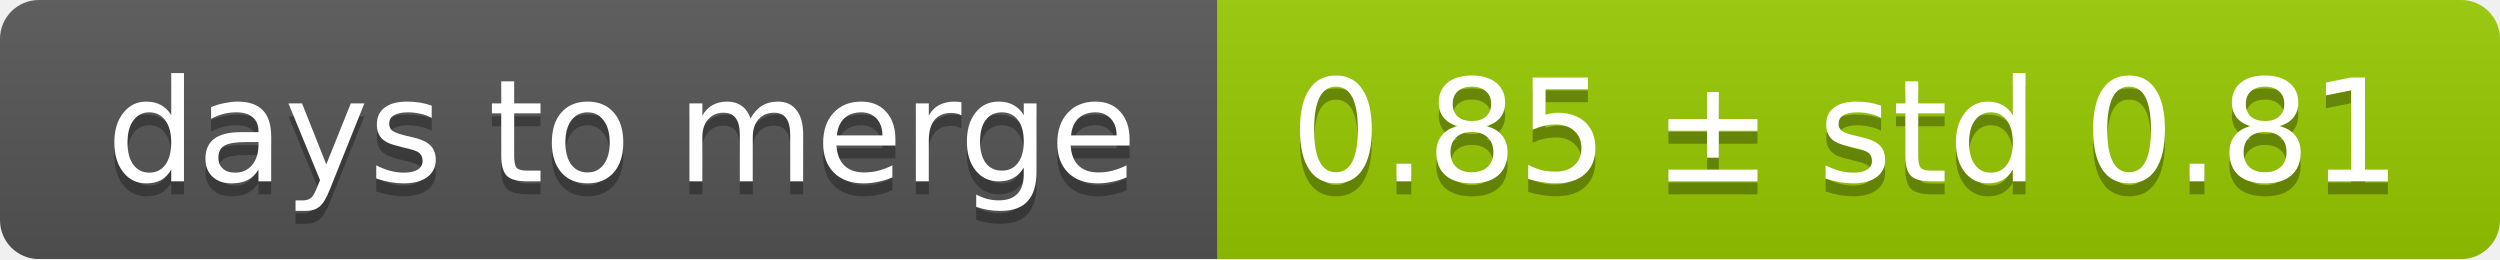
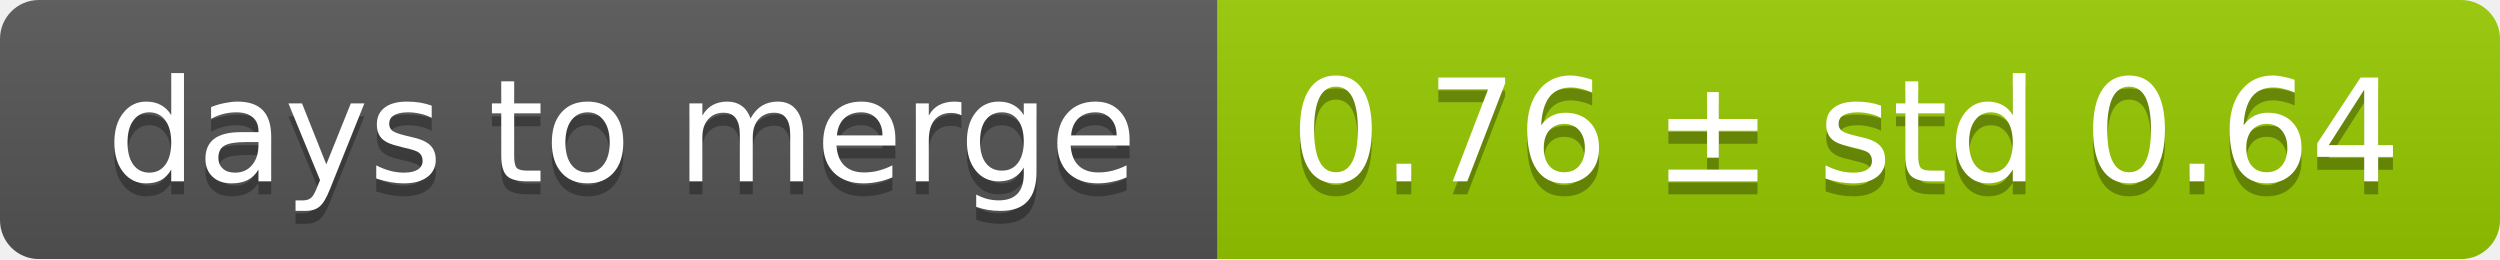
<svg xmlns="http://www.w3.org/2000/svg" width="193" height="20">
  <linearGradient id="smooth" x2="0" y2="100%">
    <stop offset="0" stop-color="#bbb" stop-opacity=".1" />
    <stop offset="1" stop-opacity=".1" />
  </linearGradient>
  <mask id="round">
    <rect width="193" height="20" rx="3" fill="#fff" />
  </mask>
  <g mask="url(#round)">
    <rect width="94" height="20" fill="#555" />
    <rect x="94" width="99" height="20" fill="#97ca00" />
    <rect width="193" height="20" fill="url(#smooth)" />
  </g>
  <g fill="#fff" text-anchor="middle" font-family="DejaVu Sans,Verdana,Geneva,sans-serif" font-size="11">
    <text x="48" y="15" fill="#010101" fill-opacity=".3">days to merge</text>
    <text x="48" y="14">days to merge</text>
-     <text x="142.5" y="15" fill="#010101" fill-opacity=".3">0.85 ± std 0.81</text>
-     <text x="142.5" y="14">0.85 ± std 0.81</text>
+     <text x="142.5" y="15" fill="#010101" fill-opacity=".3">0.76 ± std 0.64</text>
+     <text x="142.5" y="14">0.76 ± std 0.64</text>
  </g>
</svg>
